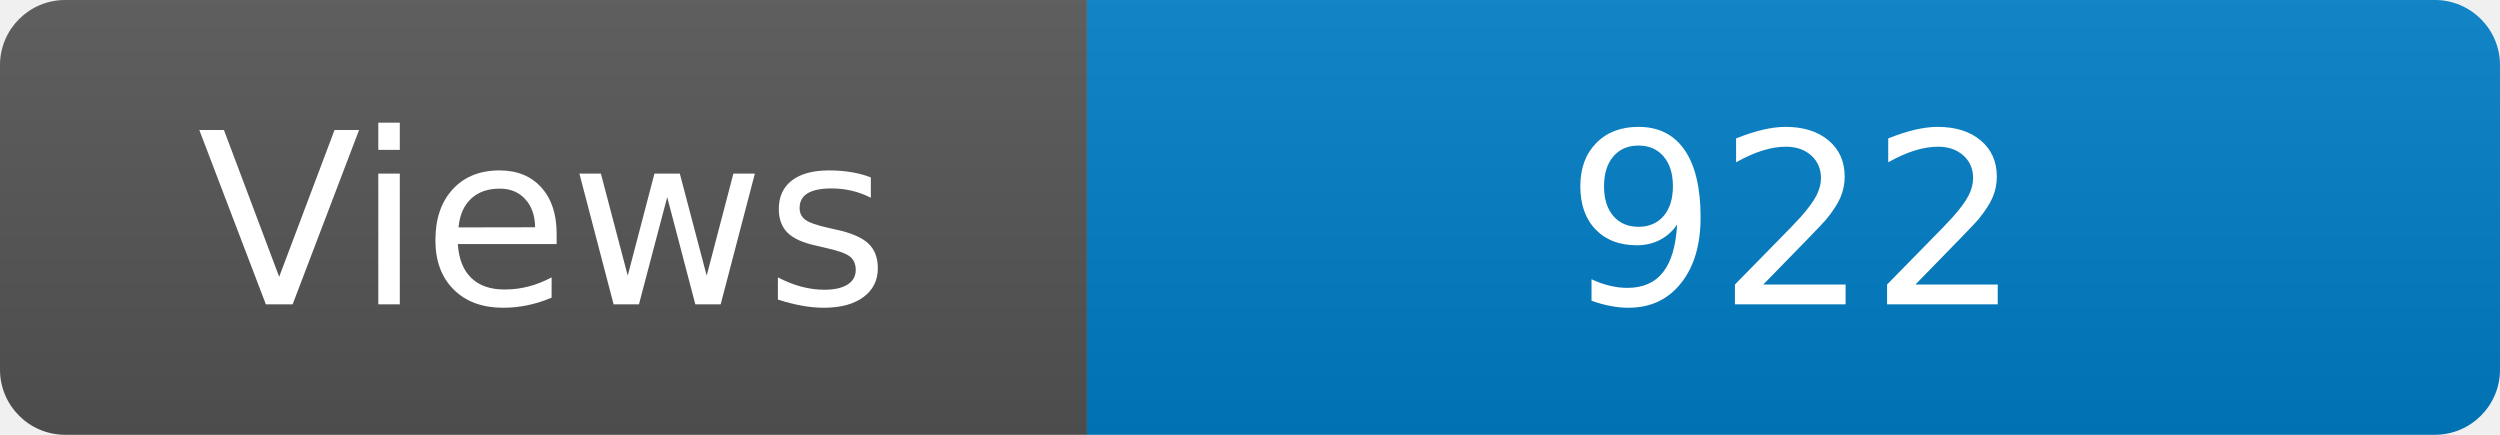
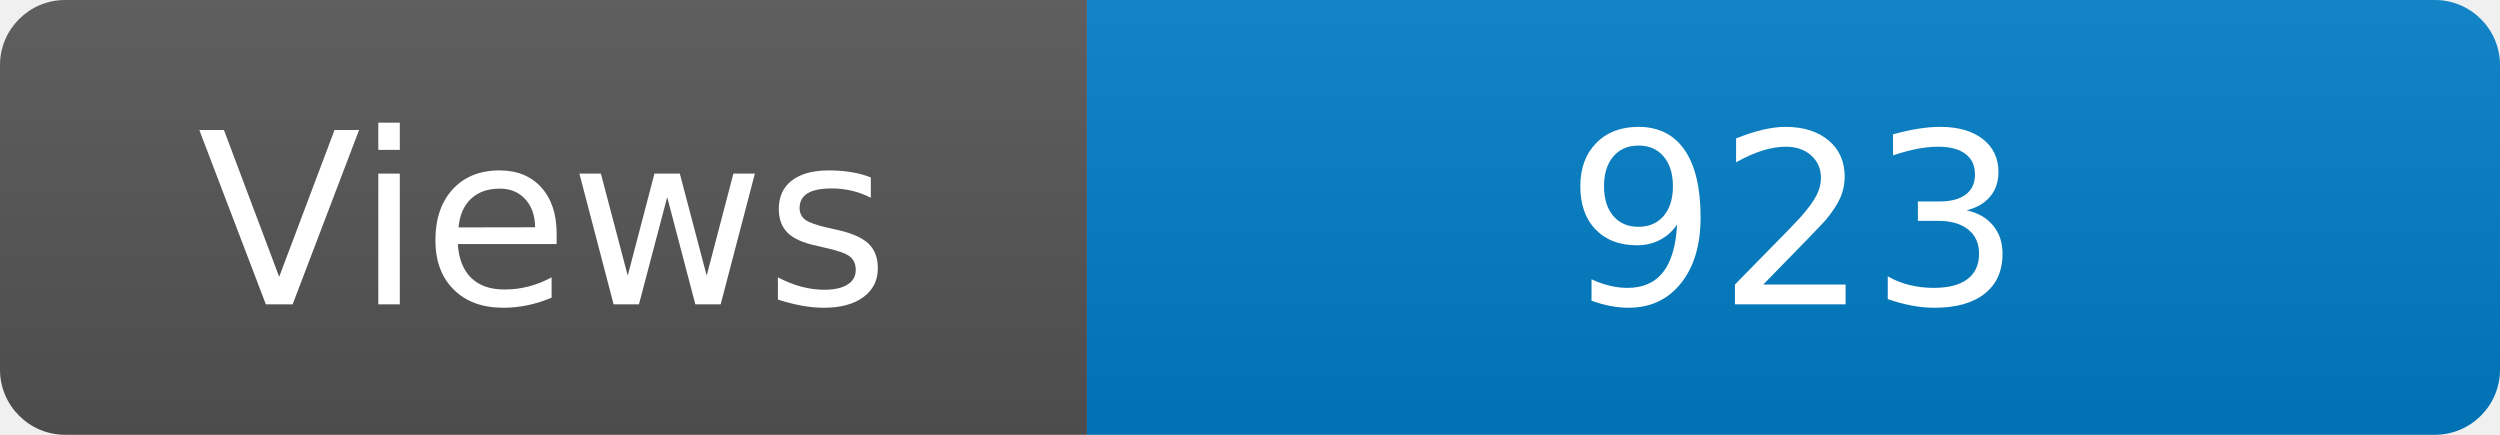
<svg xmlns="http://www.w3.org/2000/svg" width="115" height="20" role="img" aria-label="Maintained?: yes">
  <linearGradient id="s" x2="0" y2="100%">
    <stop offset="0" stop-color="#bbb" stop-opacity=".1" />
    <stop offset="1" stop-opacity=".1" />
  </linearGradient>
  <clipPath id="r">
    <rect width="115" height="20" rx="3" fill="#fff" />
  </clipPath>
  <g clip-path="url(#r)">
    <rect width="50" height="20" fill="#555" />
    <rect x="50" width="160" height="20" fill="#007ec6" />
    <rect width="115" height="20" fill="url(#s)" />
  </g>
  <g fill="#fff" text-anchor="middle" font-family="Verdana,Geneva,DejaVu Sans,sans-serif" font-size="110">
    <text x="250" y="140" transform="scale(.1)" fill="#fff">Views</text>
-     <text x="825" y="140" transform="scale(.1)" fill="#fff">922</text>
+     <text x="825" y="140" transform="scale(.1)" fill="#fff">923</text>
  </g>
</svg>
